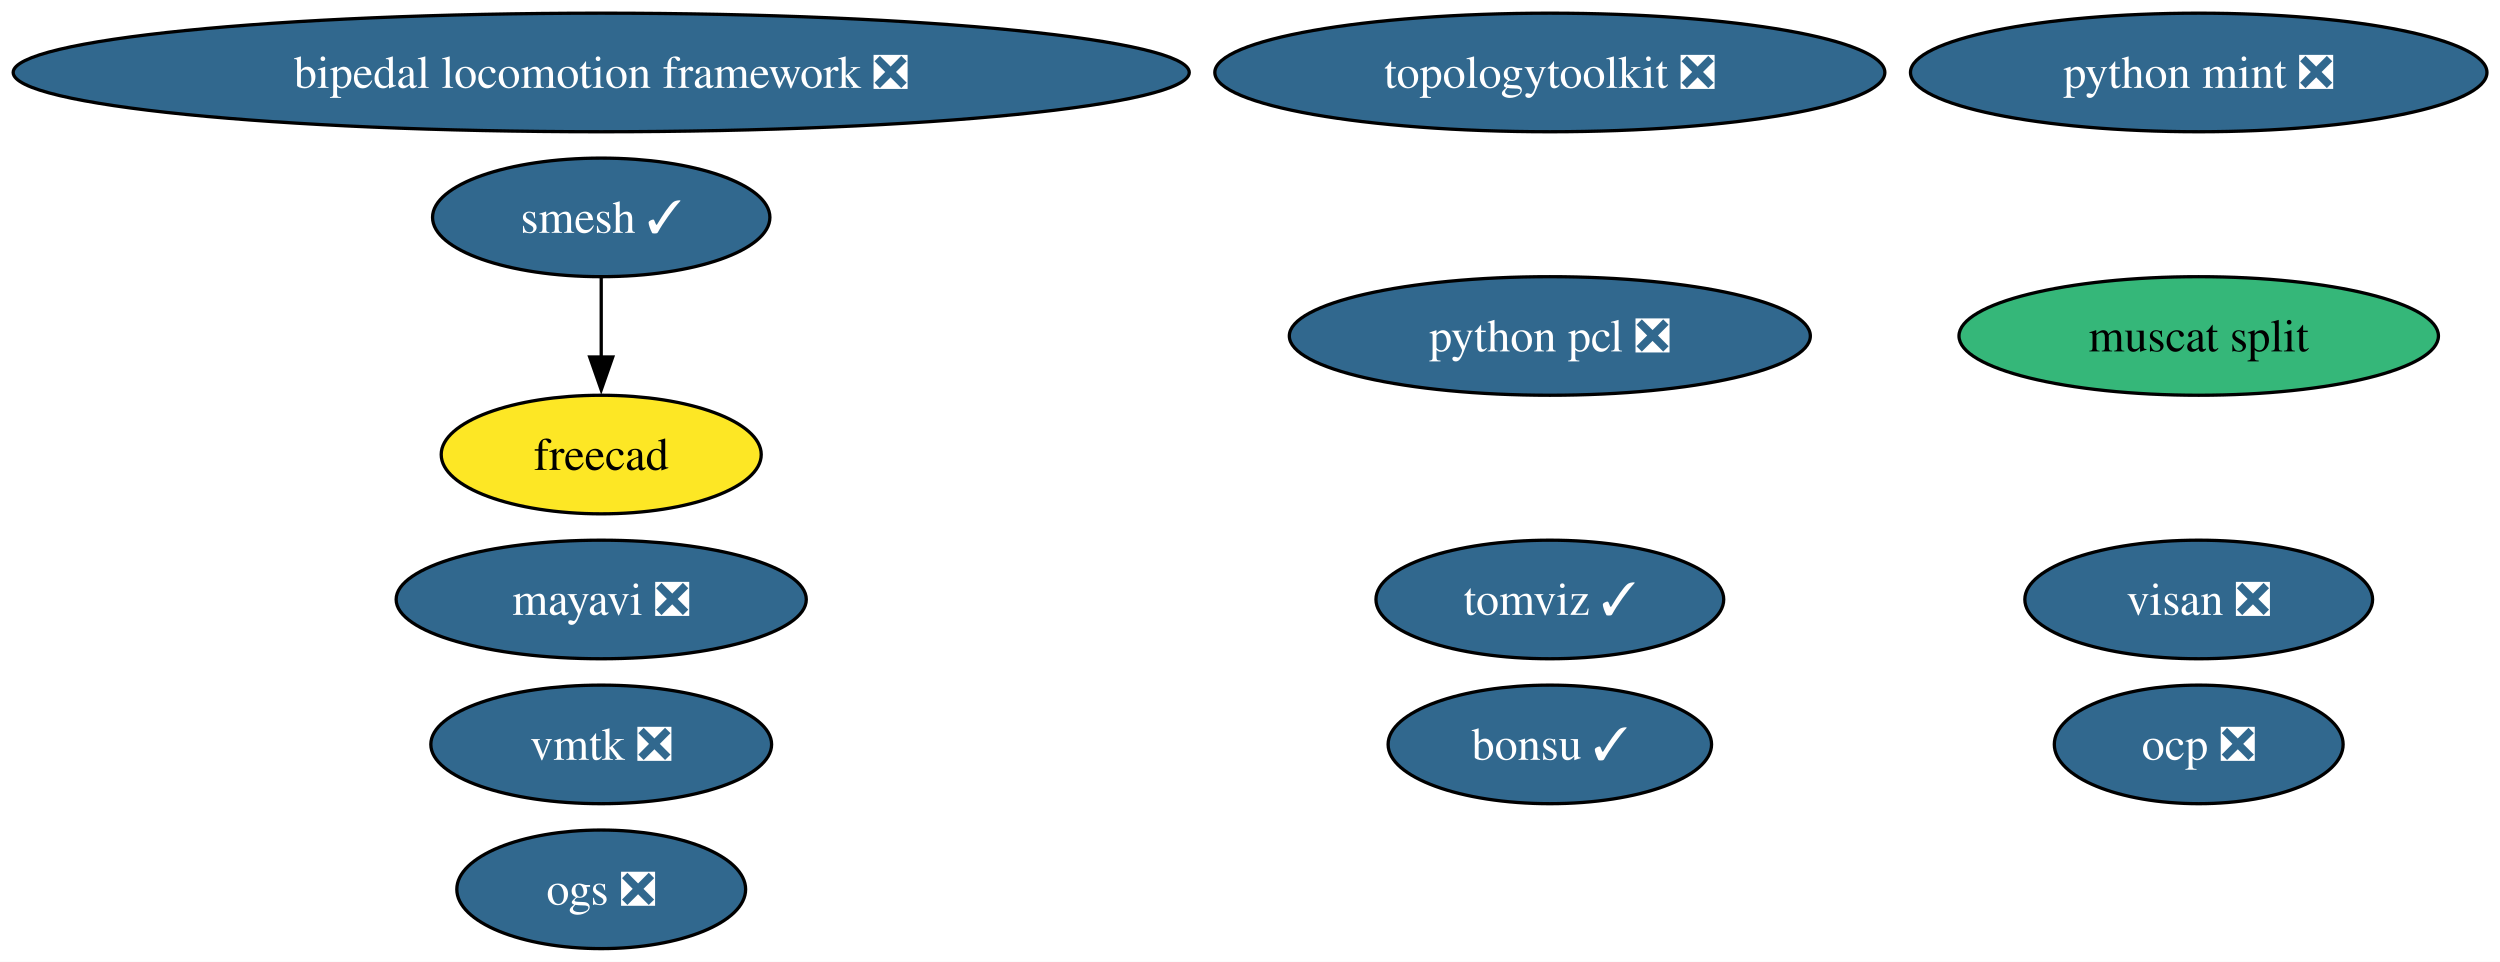
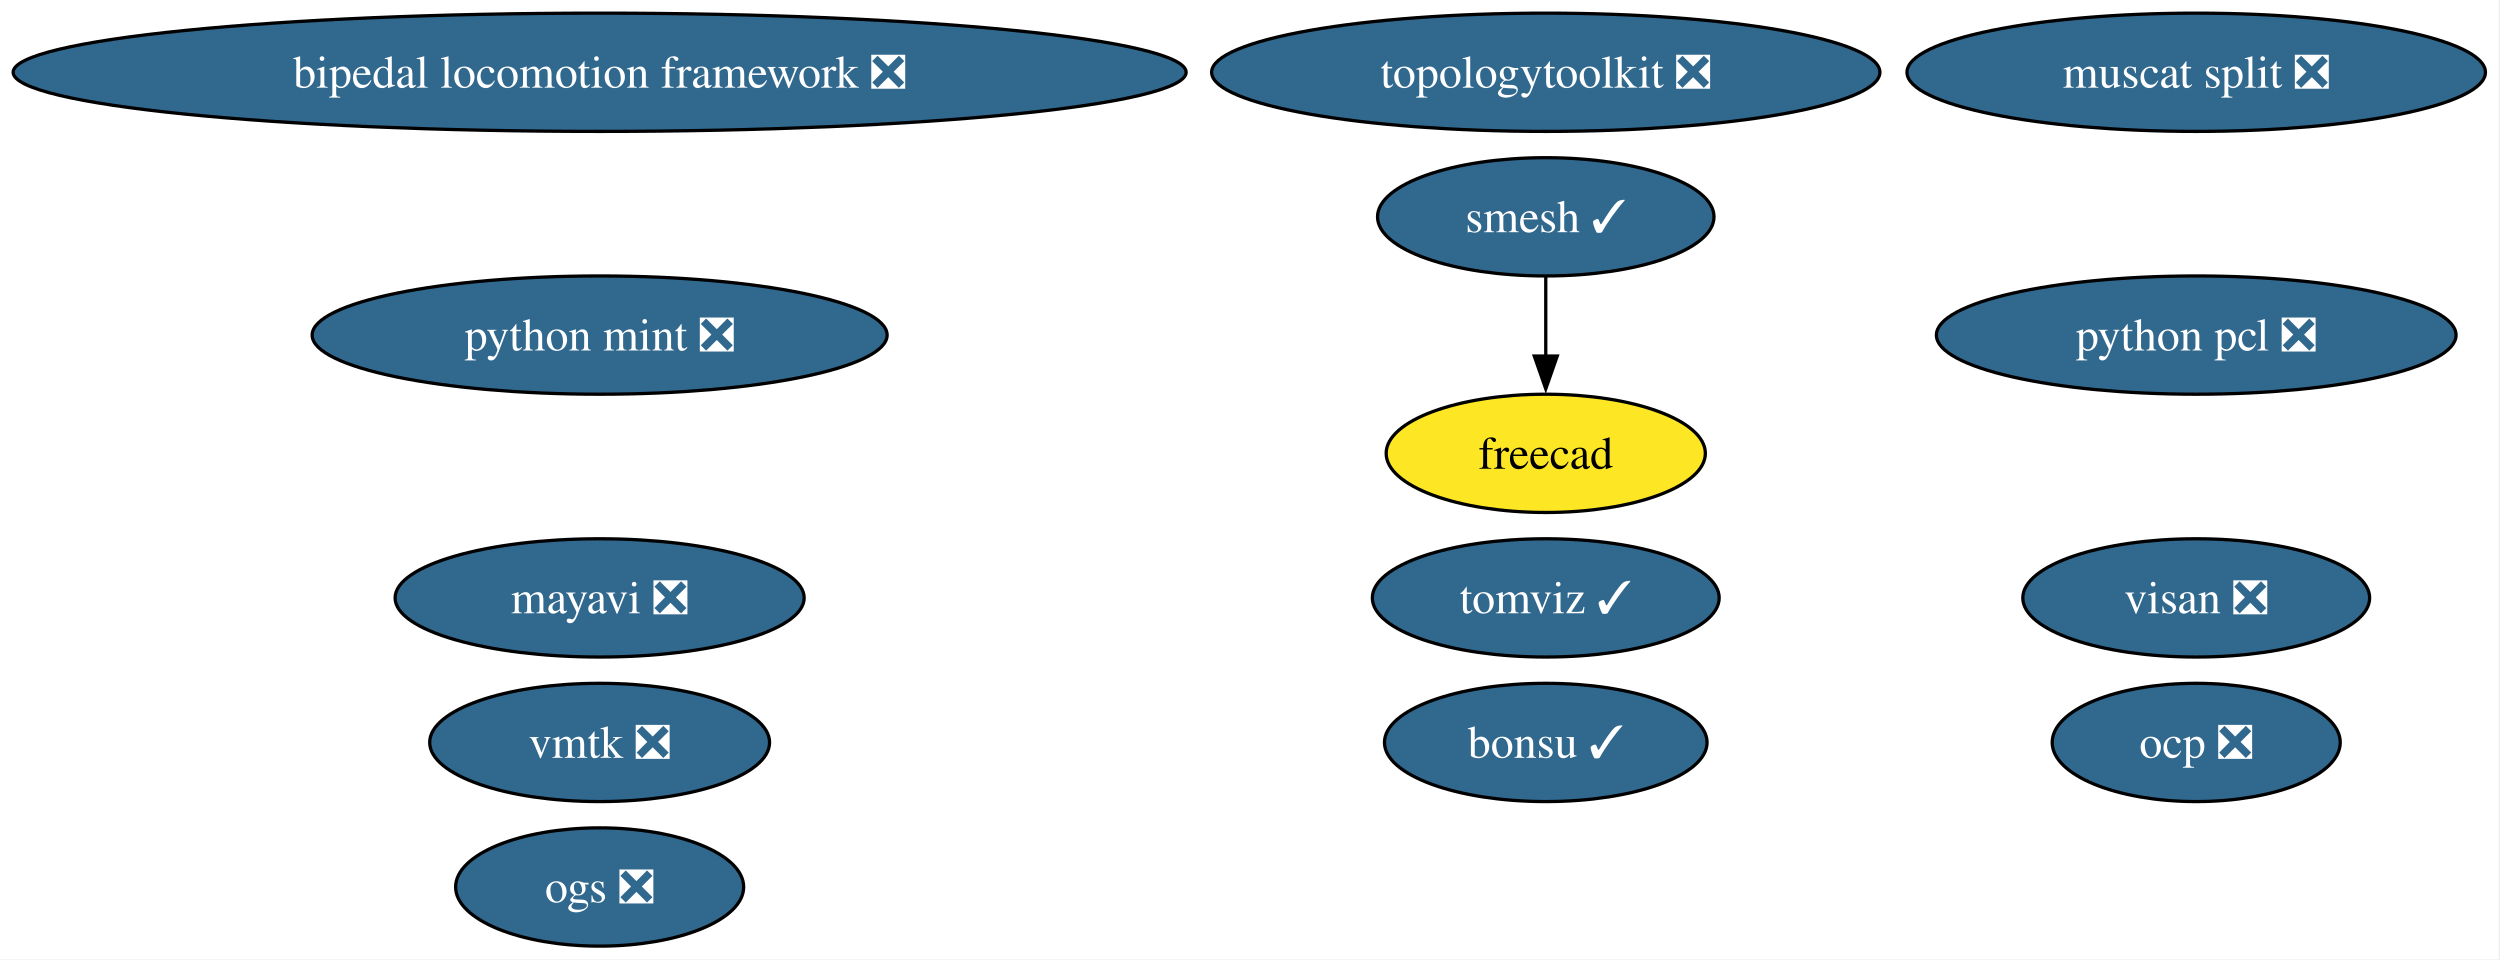
- <svg xmlns="http://www.w3.org/2000/svg" xmlns:xlink="http://www.w3.org/1999/xlink" width="759pt" height="292pt" viewBox="0.00 0.00 759.00 292.00">
+ <svg xmlns="http://www.w3.org/2000/svg" xmlns:xlink="http://www.w3.org/1999/xlink" width="761pt" height="292pt" viewBox="0.00 0.00 761.00 292.00">
  <g id="graph0" class="graph" transform="scale(1 1) rotate(0) translate(4 288)">
-     <polygon fill="white" stroke="none" points="-4,4 -4,-288 755.04,-288 755.04,4 -4,4" />
+     <polygon fill="white" stroke="none" points="-4,4 -4,-288 756.56,-288 756.56,4 -4,4" />
    <g id="node1" class="node">
      <g id="a_node1">
        <a xlink:href="https://github.com/conda-forge/mayavi-feedstock/pull/103" xlink:title="mayavi ❎">
          <ellipse fill="#31688e" stroke="black" cx="178.53" cy="-106" rx="62.26" ry="18" />
          <text xml:space="preserve" text-anchor="middle" x="178.53" y="-101.33" font-family="Times,serif" font-size="14.00" fill="white">mayavi ❎</text>
        </a>
      </g>
    </g>
    <g id="node2" class="node">
      <g id="a_node2">
        <a xlink:href="https://github.com/conda-forge/smesh-feedstock/pull/113" xlink:title="smesh ✓">
-           <ellipse fill="#31688e" stroke="black" cx="178.53" cy="-222" rx="51.21" ry="18" />
-           <text xml:space="preserve" text-anchor="middle" x="178.53" y="-217.32" font-family="Times,serif" font-size="14.00" fill="white">smesh ✓</text>
+           <ellipse fill="#31688e" stroke="black" cx="466.53" cy="-222" rx="51.21" ry="18" />
+           <text xml:space="preserve" text-anchor="middle" x="466.53" y="-217.32" font-family="Times,serif" font-size="14.00" fill="white">smesh ✓</text>
        </a>
      </g>
    </g>
    <g id="node3" class="node">
      <g id="a_node3">
        <a xlink:href="https://github.com/conda-forge/freecad-feedstock" xlink:title="freecad">
-           <ellipse fill="#fde725" stroke="black" cx="178.53" cy="-150" rx="48.58" ry="18" />
-           <text xml:space="preserve" text-anchor="middle" x="178.53" y="-145.32" font-family="Times,serif" font-size="14.00">freecad</text>
+           <ellipse fill="#fde725" stroke="black" cx="466.53" cy="-150" rx="48.58" ry="18" />
+           <text xml:space="preserve" text-anchor="middle" x="466.53" y="-145.32" font-family="Times,serif" font-size="14.00">freecad</text>
        </a>
      </g>
    </g>
    <g id="edge1" class="edge">
-       <path fill="none" stroke="black" d="M178.53,-203.7C178.53,-196.41 178.53,-187.73 178.53,-179.54" />
-       <polygon fill="black" stroke="black" points="182.03,-179.62 178.53,-169.62 175.03,-179.62 182.03,-179.62" />
+       <path fill="none" stroke="black" d="M466.53,-203.7C466.53,-196.41 466.53,-187.73 466.53,-179.54" />
+       <polygon fill="black" stroke="black" points="470.03,-179.62 466.53,-169.62 463.03,-179.62 470.03,-179.62" />
    </g>
    <g id="node4" class="node">
      <g id="a_node4">
        <a xlink:href="https://github.com/conda-forge/bonsu-feedstock/pull/94" xlink:title="bonsu ✓">
          <ellipse fill="#31688e" stroke="black" cx="466.53" cy="-62" rx="49.1" ry="18" />
          <text xml:space="preserve" text-anchor="middle" x="466.53" y="-57.33" font-family="Times,serif" font-size="14.00" fill="white">bonsu ✓</text>
        </a>
      </g>
    </g>
    <g id="node5" class="node">
      <g id="a_node5">
        <a xlink:href="https://github.com/conda-forge/topologytoolkit-feedstock/pull/99" xlink:title="topologytoolkit ❎">
          <ellipse fill="#31688e" stroke="black" cx="466.53" cy="-266" rx="101.71" ry="18" />
          <text xml:space="preserve" text-anchor="middle" x="466.53" y="-261.32" font-family="Times,serif" font-size="14.00" fill="white">topologytoolkit ❎</text>
        </a>
      </g>
    </g>
    <g id="node6" class="node">
      <g id="a_node6">
        <a xlink:href="https://github.com/conda-forge/tomviz-feedstock/pull/94" xlink:title="tomviz ✓">
          <ellipse fill="#31688e" stroke="black" cx="466.53" cy="-106" rx="52.79" ry="18" />
          <text xml:space="preserve" text-anchor="middle" x="466.53" y="-101.33" font-family="Times,serif" font-size="14.00" fill="white">tomviz ✓</text>
        </a>
      </g>
    </g>
    <g id="node7" class="node">
      <g id="a_node7">
        <a xlink:href="https://github.com/conda-forge/python-mint-feedstock/pull/83" xlink:title="python mint ❎">
-           <ellipse fill="#31688e" stroke="black" cx="663.53" cy="-266" rx="87.51" ry="18" />
-           <text xml:space="preserve" text-anchor="middle" x="663.53" y="-261.32" font-family="Times,serif" font-size="14.00" fill="white">python mint ❎</text>
+           <ellipse fill="#31688e" stroke="black" cx="178.53" cy="-186" rx="87.51" ry="18" />
+           <text xml:space="preserve" text-anchor="middle" x="178.53" y="-181.32" font-family="Times,serif" font-size="14.00" fill="white">python mint ❎</text>
        </a>
      </g>
    </g>
    <g id="node8" class="node">
      <g id="a_node8">
        <a xlink:href="https://github.com/conda-forge/visan-feedstock/pull/37" xlink:title="visan ❎">
-           <ellipse fill="#31688e" stroke="black" cx="663.53" cy="-106" rx="52.79" ry="18" />
-           <text xml:space="preserve" text-anchor="middle" x="663.53" y="-101.33" font-family="Times,serif" font-size="14.00" fill="white">visan ❎</text>
+           <ellipse fill="#31688e" stroke="black" cx="664.53" cy="-106" rx="52.79" ry="18" />
+           <text xml:space="preserve" text-anchor="middle" x="664.53" y="-101.33" font-family="Times,serif" font-size="14.00" fill="white">visan ❎</text>
        </a>
      </g>
    </g>
    <g id="node9" class="node">
      <g id="a_node9">
        <a xlink:href="https://github.com/conda-forge/vmtk-feedstock/pull/40" xlink:title="vmtk ❎">
          <ellipse fill="#31688e" stroke="black" cx="178.53" cy="-62" rx="51.73" ry="18" />
          <text xml:space="preserve" text-anchor="middle" x="178.53" y="-57.33" font-family="Times,serif" font-size="14.00" fill="white">vmtk ❎</text>
        </a>
      </g>
    </g>
    <g id="node10" class="node">
      <g id="a_node10">
        <a xlink:href="https://github.com/conda-forge/ocp-feedstock/pull/85" xlink:title="ocp ❎">
-           <ellipse fill="#31688e" stroke="black" cx="663.53" cy="-62" rx="43.84" ry="18" />
-           <text xml:space="preserve" text-anchor="middle" x="663.53" y="-57.33" font-family="Times,serif" font-size="14.00" fill="white">ocp ❎</text>
+           <ellipse fill="#31688e" stroke="black" cx="664.53" cy="-62" rx="43.84" ry="18" />
+           <text xml:space="preserve" text-anchor="middle" x="664.53" y="-57.33" font-family="Times,serif" font-size="14.00" fill="white">ocp ❎</text>
        </a>
      </g>
    </g>
    <g id="node11" class="node">
      <g id="a_node11">
        <a xlink:href="https://github.com/conda-forge/bipedal-locomotion-framework-feedstock/pull/163" xlink:title="bipedal locomotion framework ❎">
          <ellipse fill="#31688e" stroke="black" cx="178.53" cy="-266" rx="178.53" ry="18" />
          <text xml:space="preserve" text-anchor="middle" x="178.53" y="-261.32" font-family="Times,serif" font-size="14.00" fill="white">bipedal locomotion framework ❎</text>
        </a>
      </g>
    </g>
    <g id="node12" class="node">
      <g id="a_node12">
        <a xlink:href="https://github.com/conda-forge/python-pcl-feedstock/pull/26" xlink:title="python pcl ❎">
-           <ellipse fill="#31688e" stroke="black" cx="466.53" cy="-186" rx="79.09" ry="18" />
-           <text xml:space="preserve" text-anchor="middle" x="466.53" y="-181.32" font-family="Times,serif" font-size="14.00" fill="white">python pcl ❎</text>
+           <ellipse fill="#31688e" stroke="black" cx="664.53" cy="-186" rx="79.09" ry="18" />
+           <text xml:space="preserve" text-anchor="middle" x="664.53" y="-181.32" font-family="Times,serif" font-size="14.00" fill="white">python pcl ❎</text>
        </a>
      </g>
    </g>
    <g id="node13" class="node">
      <g id="a_node13">
-         <a xlink:href="https://github.com/conda-forge/muscat-split-feedstock" xlink:title="muscat split">
-           <ellipse fill="#35b779" stroke="black" cx="663.53" cy="-186" rx="72.78" ry="18" />
-           <text xml:space="preserve" text-anchor="middle" x="663.53" y="-181.32" font-family="Times,serif" font-size="14.00">muscat split</text>
+         <a xlink:href="https://github.com/conda-forge/muscat-split-feedstock/pull/71" xlink:title="muscat split ❎">
+           <ellipse fill="#31688e" stroke="black" cx="664.53" cy="-266" rx="88.04" ry="18" />
+           <text xml:space="preserve" text-anchor="middle" x="664.53" y="-261.32" font-family="Times,serif" font-size="14.00" fill="white">muscat split ❎</text>
        </a>
      </g>
    </g>
    <g id="node14" class="node">
      <g id="a_node14">
        <a xlink:href="https://github.com/conda-forge/ogs-feedstock/pull/30" xlink:title="ogs ❎">
          <ellipse fill="#31688e" stroke="black" cx="178.53" cy="-18" rx="43.84" ry="18" />
          <text xml:space="preserve" text-anchor="middle" x="178.53" y="-13.32" font-family="Times,serif" font-size="14.00" fill="white">ogs ❎</text>
        </a>
      </g>
    </g>
  </g>
</svg>
